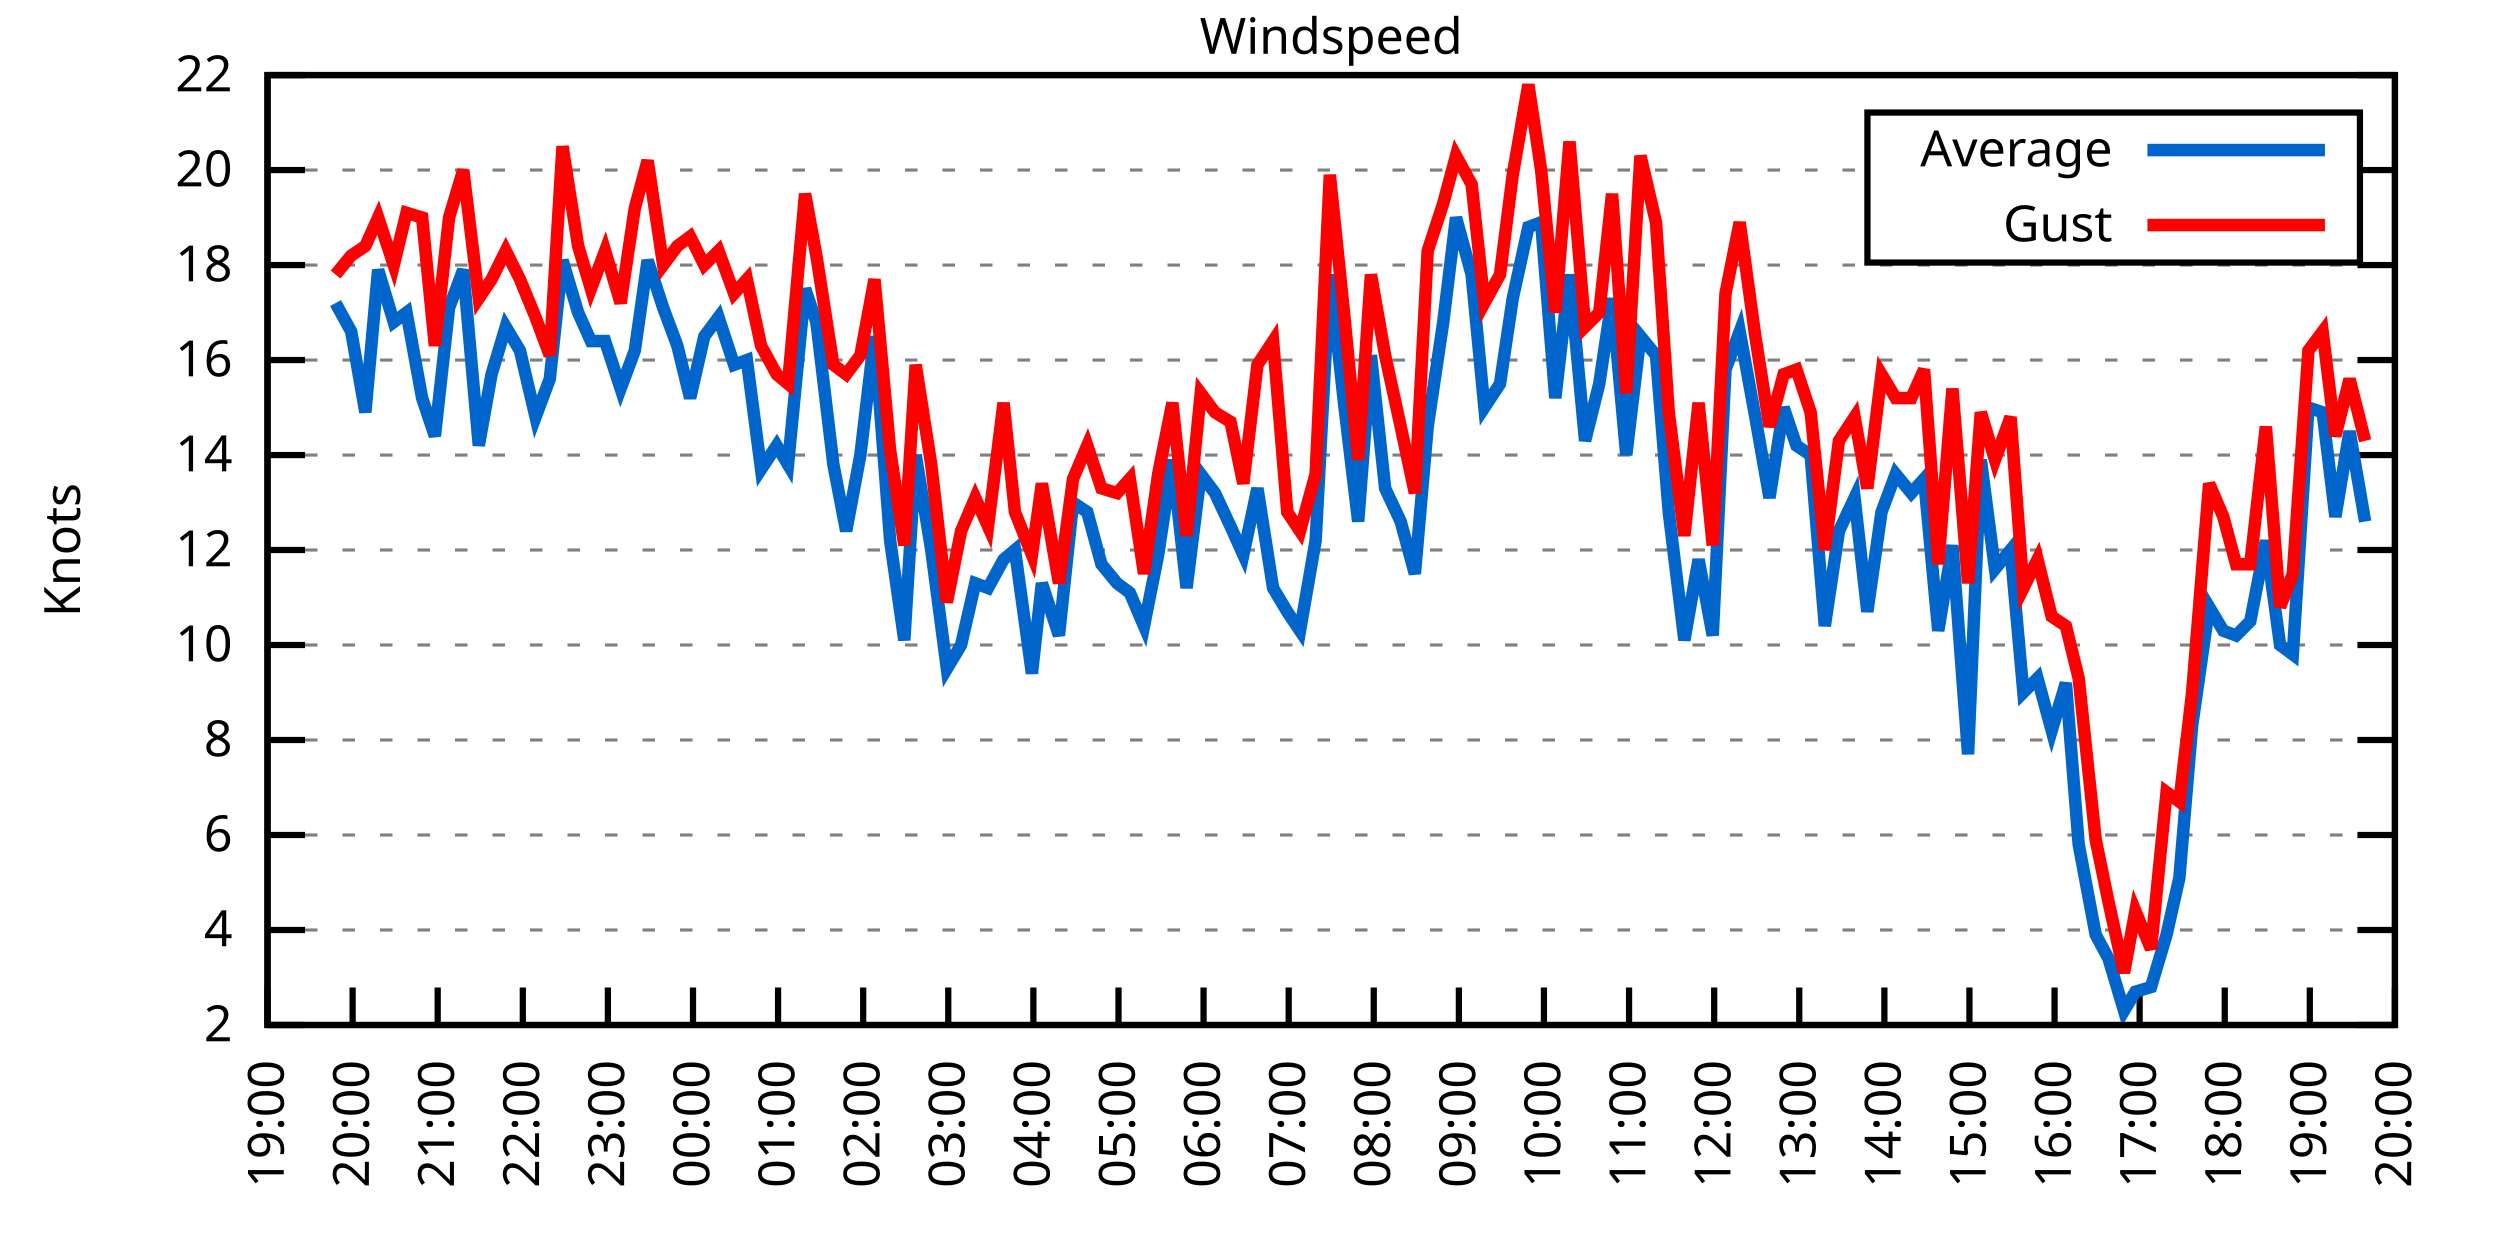
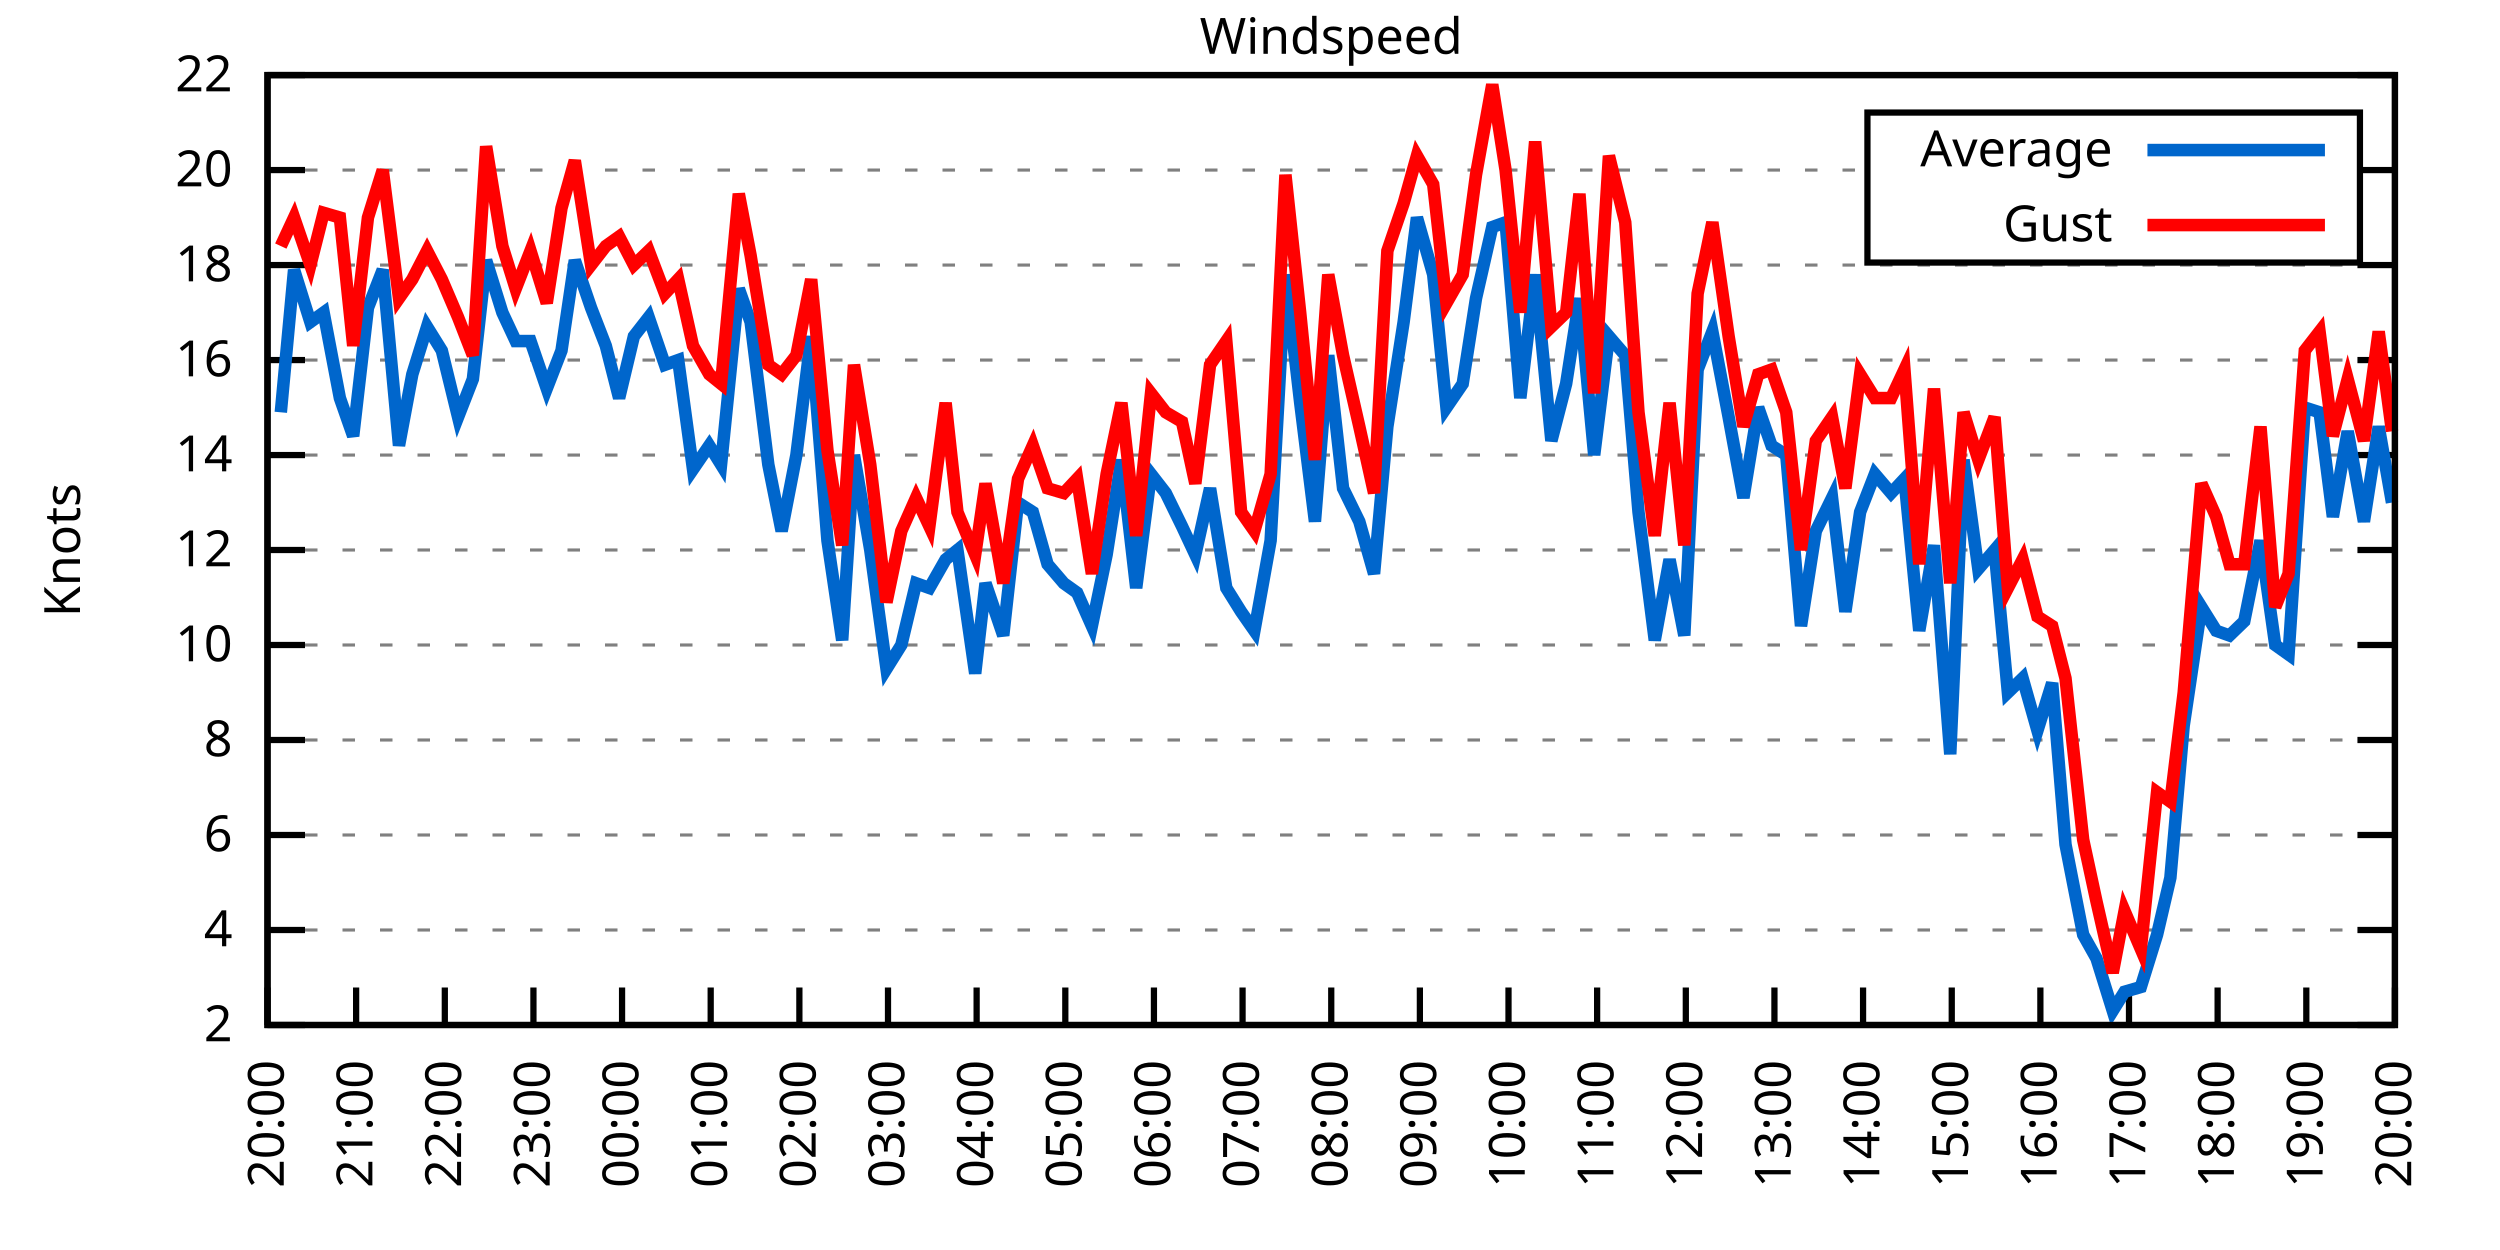
<svg xmlns="http://www.w3.org/2000/svg" xmlns:xlink="http://www.w3.org/1999/xlink" width="400" height="200" viewBox="0 0 400 200">
  <g id="gnuplot_canvas">
    <rect x="0" y="0" width="400" height="200" fill="none" />
    <defs>
      <circle id="gpDot" r="0.5" stroke-width="0.5" stroke="currentColor" />
      <path id="gpPt0" stroke-width="0.333" stroke="currentColor" d="M-1,0 h2 M0,-1 v2" />
      <path id="gpPt1" stroke-width="0.333" stroke="currentColor" d="M-1,-1 L1,1 M1,-1 L-1,1" />
      <path id="gpPt2" stroke-width="0.333" stroke="currentColor" d="M-1,0 L1,0 M0,-1 L0,1 M-1,-1 L1,1 M-1,1 L1,-1" />
      <rect id="gpPt3" stroke-width="0.333" stroke="currentColor" x="-1" y="-1" width="2" height="2" />
      <rect id="gpPt4" stroke-width="0.333" stroke="currentColor" fill="currentColor" x="-1" y="-1" width="2" height="2" />
      <circle id="gpPt5" stroke-width="0.333" stroke="currentColor" cx="0" cy="0" r="1" />
      <use xlink:href="#gpPt5" id="gpPt6" fill="currentColor" stroke="none" />
      <path id="gpPt7" stroke-width="0.333" stroke="currentColor" d="M0,-1.33 L-1.33,0.67 L1.33,0.67 z" />
      <use xlink:href="#gpPt7" id="gpPt8" fill="currentColor" stroke="none" />
      <use xlink:href="#gpPt7" id="gpPt9" stroke="currentColor" transform="rotate(180)" />
      <use xlink:href="#gpPt9" id="gpPt10" fill="currentColor" stroke="none" />
      <use xlink:href="#gpPt3" id="gpPt11" stroke="currentColor" transform="rotate(45)" />
      <use xlink:href="#gpPt11" id="gpPt12" fill="currentColor" stroke="none" />
      <path id="gpPt13" stroke-width="0.333" stroke="currentColor" d="M0,1.330 L1.265,0.411 L0.782,-1.067 L-0.782,-1.076 L-1.265,0.411 z" />
      <use xlink:href="#gpPt13" id="gpPt14" fill="currentColor" stroke="none" />
      <filter id="textbox" filterUnits="objectBoundingBox" x="0" y="0" height="1" width="1">
        <feFlood flood-color="white" flood-opacity="1" result="bgnd" />
        <feComposite in="SourceGraphic" in2="bgnd" operator="atop" />
      </filter>
      <filter id="greybox" filterUnits="objectBoundingBox" x="0" y="0" height="1" width="1">
        <feFlood flood-color="lightgrey" flood-opacity="1" result="grey" />
        <feComposite in="SourceGraphic" in2="grey" operator="atop" />
      </filter>
    </defs>
    <g fill="none" color="white" stroke="currentColor" stroke-width="1.00" stroke-linecap="butt" stroke-linejoin="miter">
</g>
    <g fill="none" color="black" stroke="currentColor" stroke-width="1.00" stroke-linecap="butt" stroke-linejoin="miter">
      <g stroke="none" shape-rendering="crispEdges">
        <polygon fill="rgb(255, 255, 255)" points="42.80,164.00 383.18,164.00 383.18,12.02 42.80,12.02 " />
      </g>
    </g>
    <g fill="none" color="black" stroke="currentColor" stroke-width="1.00" stroke-linecap="butt" stroke-linejoin="miter">
</g>
    <g fill="none" color="black" stroke="black" stroke-width="0.50" stroke-linecap="butt" stroke-linejoin="miter">
</g>
    <g fill="none" color="gray" stroke="currentColor" stroke-width="0.50" stroke-linecap="butt" stroke-linejoin="miter">
      <path stroke="gray" stroke-dasharray="2,4" class="gridline" d="M42.80,164.00 L383.19,164.00  " />
    </g>
    <g fill="none" color="gray" stroke="gray" stroke-width="1.00" stroke-linecap="butt" stroke-linejoin="miter">
</g>
    <g fill="none" color="black" stroke="currentColor" stroke-width="1.00" stroke-linecap="butt" stroke-linejoin="miter">
      <path stroke="black" d="M42.80,164.00 L48.80,164.00 M383.19,164.00 L377.19,164.00  " />
      <g transform="translate(37.20,166.60)" stroke="none" fill="black" font-family="Sans" font-size="8.00" text-anchor="end">
        <text>
          <tspan font-family="Sans"> 2</tspan>
        </text>
      </g>
    </g>
    <g fill="none" color="black" stroke="currentColor" stroke-width="1.00" stroke-linecap="butt" stroke-linejoin="miter">
</g>
    <g fill="none" color="black" stroke="black" stroke-width="0.50" stroke-linecap="butt" stroke-linejoin="miter">
</g>
    <g fill="none" color="gray" stroke="currentColor" stroke-width="0.50" stroke-linecap="butt" stroke-linejoin="miter">
      <path stroke="gray" stroke-dasharray="2,4" class="gridline" d="M42.80,148.80 L383.19,148.80  " />
    </g>
    <g fill="none" color="gray" stroke="gray" stroke-width="1.00" stroke-linecap="butt" stroke-linejoin="miter">
</g>
    <g fill="none" color="black" stroke="currentColor" stroke-width="1.00" stroke-linecap="butt" stroke-linejoin="miter">
      <path stroke="black" d="M42.80,148.80 L48.80,148.80 M383.19,148.80 L377.19,148.80  " />
      <g transform="translate(37.20,151.40)" stroke="none" fill="black" font-family="Sans" font-size="8.00" text-anchor="end">
        <text>
          <tspan font-family="Sans"> 4</tspan>
        </text>
      </g>
    </g>
    <g fill="none" color="black" stroke="currentColor" stroke-width="1.00" stroke-linecap="butt" stroke-linejoin="miter">
</g>
    <g fill="none" color="black" stroke="black" stroke-width="0.50" stroke-linecap="butt" stroke-linejoin="miter">
</g>
    <g fill="none" color="gray" stroke="currentColor" stroke-width="0.50" stroke-linecap="butt" stroke-linejoin="miter">
      <path stroke="gray" stroke-dasharray="2,4" class="gridline" d="M42.80,133.60 L383.19,133.60  " />
    </g>
    <g fill="none" color="gray" stroke="gray" stroke-width="1.00" stroke-linecap="butt" stroke-linejoin="miter">
</g>
    <g fill="none" color="black" stroke="currentColor" stroke-width="1.00" stroke-linecap="butt" stroke-linejoin="miter">
      <path stroke="black" d="M42.80,133.60 L48.80,133.60 M383.19,133.60 L377.19,133.60  " />
      <g transform="translate(37.20,136.20)" stroke="none" fill="black" font-family="Sans" font-size="8.00" text-anchor="end">
        <text>
          <tspan font-family="Sans"> 6</tspan>
        </text>
      </g>
    </g>
    <g fill="none" color="black" stroke="currentColor" stroke-width="1.00" stroke-linecap="butt" stroke-linejoin="miter">
</g>
    <g fill="none" color="black" stroke="black" stroke-width="0.50" stroke-linecap="butt" stroke-linejoin="miter">
</g>
    <g fill="none" color="gray" stroke="currentColor" stroke-width="0.50" stroke-linecap="butt" stroke-linejoin="miter">
      <path stroke="gray" stroke-dasharray="2,4" class="gridline" d="M42.80,118.40 L383.19,118.40  " />
    </g>
    <g fill="none" color="gray" stroke="gray" stroke-width="1.00" stroke-linecap="butt" stroke-linejoin="miter">
</g>
    <g fill="none" color="black" stroke="currentColor" stroke-width="1.00" stroke-linecap="butt" stroke-linejoin="miter">
      <path stroke="black" d="M42.80,118.40 L48.80,118.40 M383.19,118.40 L377.19,118.40  " />
      <g transform="translate(37.20,121.00)" stroke="none" fill="black" font-family="Sans" font-size="8.00" text-anchor="end">
        <text>
          <tspan font-family="Sans"> 8</tspan>
        </text>
      </g>
    </g>
    <g fill="none" color="black" stroke="currentColor" stroke-width="1.00" stroke-linecap="butt" stroke-linejoin="miter">
</g>
    <g fill="none" color="black" stroke="black" stroke-width="0.50" stroke-linecap="butt" stroke-linejoin="miter">
</g>
    <g fill="none" color="gray" stroke="currentColor" stroke-width="0.50" stroke-linecap="butt" stroke-linejoin="miter">
      <path stroke="gray" stroke-dasharray="2,4" class="gridline" d="M42.80,103.20 L383.19,103.20  " />
    </g>
    <g fill="none" color="gray" stroke="gray" stroke-width="1.00" stroke-linecap="butt" stroke-linejoin="miter">
</g>
    <g fill="none" color="black" stroke="currentColor" stroke-width="1.00" stroke-linecap="butt" stroke-linejoin="miter">
      <path stroke="black" d="M42.80,103.20 L48.80,103.20 M383.19,103.20 L377.19,103.20  " />
      <g transform="translate(37.20,105.80)" stroke="none" fill="black" font-family="Sans" font-size="8.00" text-anchor="end">
        <text>
          <tspan font-family="Sans"> 10</tspan>
        </text>
      </g>
    </g>
    <g fill="none" color="black" stroke="currentColor" stroke-width="1.00" stroke-linecap="butt" stroke-linejoin="miter">
</g>
    <g fill="none" color="black" stroke="black" stroke-width="0.50" stroke-linecap="butt" stroke-linejoin="miter">
</g>
    <g fill="none" color="gray" stroke="currentColor" stroke-width="0.50" stroke-linecap="butt" stroke-linejoin="miter">
      <path stroke="gray" stroke-dasharray="2,4" class="gridline" d="M42.80,88.00 L383.19,88.00  " />
    </g>
    <g fill="none" color="gray" stroke="gray" stroke-width="1.00" stroke-linecap="butt" stroke-linejoin="miter">
</g>
    <g fill="none" color="black" stroke="currentColor" stroke-width="1.00" stroke-linecap="butt" stroke-linejoin="miter">
      <path stroke="black" d="M42.80,88.00 L48.80,88.00 M383.19,88.00 L377.19,88.00  " />
      <g transform="translate(37.20,90.60)" stroke="none" fill="black" font-family="Sans" font-size="8.00" text-anchor="end">
        <text>
          <tspan font-family="Sans"> 12</tspan>
        </text>
      </g>
    </g>
    <g fill="none" color="black" stroke="currentColor" stroke-width="1.00" stroke-linecap="butt" stroke-linejoin="miter">
</g>
    <g fill="none" color="black" stroke="black" stroke-width="0.50" stroke-linecap="butt" stroke-linejoin="miter">
</g>
    <g fill="none" color="gray" stroke="currentColor" stroke-width="0.50" stroke-linecap="butt" stroke-linejoin="miter">
      <path stroke="gray" stroke-dasharray="2,4" class="gridline" d="M42.80,72.81 L383.19,72.81  " />
    </g>
    <g fill="none" color="gray" stroke="gray" stroke-width="1.00" stroke-linecap="butt" stroke-linejoin="miter">
</g>
    <g fill="none" color="black" stroke="currentColor" stroke-width="1.00" stroke-linecap="butt" stroke-linejoin="miter">
      <path stroke="black" d="M42.80,72.81 L48.80,72.81 M383.19,72.81 L377.19,72.81  " />
      <g transform="translate(37.20,75.41)" stroke="none" fill="black" font-family="Sans" font-size="8.00" text-anchor="end">
        <text>
          <tspan font-family="Sans"> 14</tspan>
        </text>
      </g>
    </g>
    <g fill="none" color="black" stroke="currentColor" stroke-width="1.00" stroke-linecap="butt" stroke-linejoin="miter">
</g>
    <g fill="none" color="black" stroke="black" stroke-width="0.50" stroke-linecap="butt" stroke-linejoin="miter">
</g>
    <g fill="none" color="gray" stroke="currentColor" stroke-width="0.50" stroke-linecap="butt" stroke-linejoin="miter">
      <path stroke="gray" stroke-dasharray="2,4" class="gridline" d="M42.80,57.61 L383.19,57.61  " />
    </g>
    <g fill="none" color="gray" stroke="gray" stroke-width="1.00" stroke-linecap="butt" stroke-linejoin="miter">
</g>
    <g fill="none" color="black" stroke="currentColor" stroke-width="1.00" stroke-linecap="butt" stroke-linejoin="miter">
      <path stroke="black" d="M42.80,57.61 L48.80,57.61 M383.19,57.61 L377.19,57.61  " />
      <g transform="translate(37.20,60.21)" stroke="none" fill="black" font-family="Sans" font-size="8.00" text-anchor="end">
        <text>
          <tspan font-family="Sans"> 16</tspan>
        </text>
      </g>
    </g>
    <g fill="none" color="black" stroke="currentColor" stroke-width="1.00" stroke-linecap="butt" stroke-linejoin="miter">
</g>
    <g fill="none" color="black" stroke="black" stroke-width="0.50" stroke-linecap="butt" stroke-linejoin="miter">
</g>
    <g fill="none" color="gray" stroke="currentColor" stroke-width="0.50" stroke-linecap="butt" stroke-linejoin="miter">
      <path stroke="gray" stroke-dasharray="2,4" class="gridline" d="M42.80,42.41 L383.19,42.41  " />
    </g>
    <g fill="none" color="gray" stroke="gray" stroke-width="1.00" stroke-linecap="butt" stroke-linejoin="miter">
</g>
    <g fill="none" color="black" stroke="currentColor" stroke-width="1.00" stroke-linecap="butt" stroke-linejoin="miter">
      <path stroke="black" d="M42.80,42.41 L48.80,42.41 M383.19,42.41 L377.19,42.41  " />
      <g transform="translate(37.20,45.01)" stroke="none" fill="black" font-family="Sans" font-size="8.00" text-anchor="end">
        <text>
          <tspan font-family="Sans"> 18</tspan>
        </text>
      </g>
    </g>
    <g fill="none" color="black" stroke="currentColor" stroke-width="1.00" stroke-linecap="butt" stroke-linejoin="miter">
</g>
    <g fill="none" color="black" stroke="black" stroke-width="0.50" stroke-linecap="butt" stroke-linejoin="miter">
</g>
    <g fill="none" color="gray" stroke="currentColor" stroke-width="0.50" stroke-linecap="butt" stroke-linejoin="miter">
      <path stroke="gray" stroke-dasharray="2,4" class="gridline" d="M42.80,27.21 L298.79,27.21 M377.59,27.21 L383.19,27.21  " />
    </g>
    <g fill="none" color="gray" stroke="gray" stroke-width="1.00" stroke-linecap="butt" stroke-linejoin="miter">
</g>
    <g fill="none" color="black" stroke="currentColor" stroke-width="1.00" stroke-linecap="butt" stroke-linejoin="miter">
      <path stroke="black" d="M42.80,27.21 L48.80,27.21 M383.19,27.21 L377.19,27.21  " />
      <g transform="translate(37.20,29.81)" stroke="none" fill="black" font-family="Sans" font-size="8.00" text-anchor="end">
        <text>
          <tspan font-family="Sans"> 20</tspan>
        </text>
      </g>
    </g>
    <g fill="none" color="black" stroke="currentColor" stroke-width="1.00" stroke-linecap="butt" stroke-linejoin="miter">
</g>
    <g fill="none" color="black" stroke="black" stroke-width="0.50" stroke-linecap="butt" stroke-linejoin="miter">
</g>
    <g fill="none" color="gray" stroke="currentColor" stroke-width="0.50" stroke-linecap="butt" stroke-linejoin="miter">
      <path stroke="gray" stroke-dasharray="2,4" class="gridline" d="M42.80,12.01 L383.19,12.01  " />
    </g>
    <g fill="none" color="gray" stroke="gray" stroke-width="1.00" stroke-linecap="butt" stroke-linejoin="miter">
</g>
    <g fill="none" color="black" stroke="currentColor" stroke-width="1.00" stroke-linecap="butt" stroke-linejoin="miter">
      <path stroke="black" d="M42.80,12.01 L48.80,12.01 M383.19,12.01 L377.19,12.01  " />
      <g transform="translate(37.20,14.61)" stroke="none" fill="black" font-family="Sans" font-size="8.00" text-anchor="end">
        <text>
          <tspan font-family="Sans"> 22</tspan>
        </text>
      </g>
    </g>
    <g fill="none" color="black" stroke="currentColor" stroke-width="1.00" stroke-linecap="butt" stroke-linejoin="miter">
      <path stroke="black" d="M42.80,164.00 L42.80,158.00  " />
      <g transform="translate(45.40,169.60) rotate(270.00)" stroke="none" fill="black" font-family="Sans" font-size="8.00" text-anchor="end">
        <text>
-           <tspan font-family="Sans">19:00</tspan>
-         </text>
-       </g>
-     </g>
-     <g fill="none" color="black" stroke="currentColor" stroke-width="1.00" stroke-linecap="butt" stroke-linejoin="miter">
-       <path stroke="black" d="M56.42,164.00 L56.42,158.00  " />
-       <g transform="translate(59.02,169.60) rotate(270.00)" stroke="none" fill="black" font-family="Sans" font-size="8.00" text-anchor="end">
-         <text>
          <tspan font-family="Sans">20:00</tspan>
        </text>
      </g>
    </g>
    <g fill="none" color="black" stroke="currentColor" stroke-width="1.00" stroke-linecap="butt" stroke-linejoin="miter">
-       <path stroke="black" d="M70.03,164.00 L70.03,158.00  " />
-       <g transform="translate(72.63,169.60) rotate(270.00)" stroke="none" fill="black" font-family="Sans" font-size="8.00" text-anchor="end">
+       <path stroke="black" d="M56.98,164.00 L56.98,158.00  " />
+       <g transform="translate(59.58,169.60) rotate(270.00)" stroke="none" fill="black" font-family="Sans" font-size="8.00" text-anchor="end">
        <text>
          <tspan font-family="Sans">21:00</tspan>
        </text>
      </g>
    </g>
    <g fill="none" color="black" stroke="currentColor" stroke-width="1.00" stroke-linecap="butt" stroke-linejoin="miter">
-       <path stroke="black" d="M83.65,164.00 L83.65,158.00  " />
-       <g transform="translate(86.25,169.60) rotate(270.00)" stroke="none" fill="black" font-family="Sans" font-size="8.00" text-anchor="end">
+       <path stroke="black" d="M71.17,164.00 L71.17,158.00  " />
+       <g transform="translate(73.77,169.60) rotate(270.00)" stroke="none" fill="black" font-family="Sans" font-size="8.00" text-anchor="end">
        <text>
          <tspan font-family="Sans">22:00</tspan>
        </text>
      </g>
    </g>
    <g fill="none" color="black" stroke="currentColor" stroke-width="1.00" stroke-linecap="butt" stroke-linejoin="miter">
-       <path stroke="black" d="M97.26,164.00 L97.26,158.00  " />
-       <g transform="translate(99.86,169.60) rotate(270.00)" stroke="none" fill="black" font-family="Sans" font-size="8.00" text-anchor="end">
+       <path stroke="black" d="M85.35,164.00 L85.35,158.00  " />
+       <g transform="translate(87.95,169.60) rotate(270.00)" stroke="none" fill="black" font-family="Sans" font-size="8.00" text-anchor="end">
        <text>
          <tspan font-family="Sans">23:00</tspan>
        </text>
      </g>
    </g>
    <g fill="none" color="black" stroke="currentColor" stroke-width="1.00" stroke-linecap="butt" stroke-linejoin="miter">
-       <path stroke="black" d="M110.88,164.00 L110.88,158.00  " />
-       <g transform="translate(113.48,169.60) rotate(270.00)" stroke="none" fill="black" font-family="Sans" font-size="8.00" text-anchor="end">
+       <path stroke="black" d="M99.53,164.00 L99.53,158.00  " />
+       <g transform="translate(102.13,169.60) rotate(270.00)" stroke="none" fill="black" font-family="Sans" font-size="8.00" text-anchor="end">
        <text>
          <tspan font-family="Sans">00:00</tspan>
        </text>
      </g>
    </g>
    <g fill="none" color="black" stroke="currentColor" stroke-width="1.00" stroke-linecap="butt" stroke-linejoin="miter">
-       <path stroke="black" d="M124.49,164.00 L124.49,158.00  " />
-       <g transform="translate(127.09,169.60) rotate(270.00)" stroke="none" fill="black" font-family="Sans" font-size="8.00" text-anchor="end">
+       <path stroke="black" d="M113.71,164.00 L113.71,158.00  " />
+       <g transform="translate(116.31,169.60) rotate(270.00)" stroke="none" fill="black" font-family="Sans" font-size="8.00" text-anchor="end">
        <text>
          <tspan font-family="Sans">01:00</tspan>
        </text>
      </g>
    </g>
    <g fill="none" color="black" stroke="currentColor" stroke-width="1.00" stroke-linecap="butt" stroke-linejoin="miter">
-       <path stroke="black" d="M138.11,164.00 L138.11,158.00  " />
-       <g transform="translate(140.71,169.60) rotate(270.00)" stroke="none" fill="black" font-family="Sans" font-size="8.00" text-anchor="end">
+       <path stroke="black" d="M127.90,164.00 L127.90,158.00  " />
+       <g transform="translate(130.50,169.60) rotate(270.00)" stroke="none" fill="black" font-family="Sans" font-size="8.00" text-anchor="end">
        <text>
          <tspan font-family="Sans">02:00</tspan>
        </text>
      </g>
    </g>
    <g fill="none" color="black" stroke="currentColor" stroke-width="1.00" stroke-linecap="butt" stroke-linejoin="miter">
-       <path stroke="black" d="M151.72,164.00 L151.72,158.00  " />
-       <g transform="translate(154.32,169.60) rotate(270.00)" stroke="none" fill="black" font-family="Sans" font-size="8.00" text-anchor="end">
+       <path stroke="black" d="M142.08,164.00 L142.08,158.00  " />
+       <g transform="translate(144.68,169.60) rotate(270.00)" stroke="none" fill="black" font-family="Sans" font-size="8.00" text-anchor="end">
        <text>
          <tspan font-family="Sans">03:00</tspan>
        </text>
      </g>
    </g>
    <g fill="none" color="black" stroke="currentColor" stroke-width="1.00" stroke-linecap="butt" stroke-linejoin="miter">
-       <path stroke="black" d="M165.34,164.00 L165.34,158.00  " />
-       <g transform="translate(167.94,169.60) rotate(270.00)" stroke="none" fill="black" font-family="Sans" font-size="8.00" text-anchor="end">
+       <path stroke="black" d="M156.26,164.00 L156.26,158.00  " />
+       <g transform="translate(158.86,169.60) rotate(270.00)" stroke="none" fill="black" font-family="Sans" font-size="8.00" text-anchor="end">
        <text>
          <tspan font-family="Sans">04:00</tspan>
        </text>
      </g>
    </g>
    <g fill="none" color="black" stroke="currentColor" stroke-width="1.00" stroke-linecap="butt" stroke-linejoin="miter">
-       <path stroke="black" d="M178.96,164.00 L178.96,158.00  " />
-       <g transform="translate(181.56,169.60) rotate(270.00)" stroke="none" fill="black" font-family="Sans" font-size="8.00" text-anchor="end">
+       <path stroke="black" d="M170.45,164.00 L170.45,158.00  " />
+       <g transform="translate(173.05,169.60) rotate(270.00)" stroke="none" fill="black" font-family="Sans" font-size="8.00" text-anchor="end">
        <text>
          <tspan font-family="Sans">05:00</tspan>
        </text>
      </g>
    </g>
    <g fill="none" color="black" stroke="currentColor" stroke-width="1.00" stroke-linecap="butt" stroke-linejoin="miter">
-       <path stroke="black" d="M192.57,164.00 L192.57,158.00  " />
-       <g transform="translate(195.17,169.60) rotate(270.00)" stroke="none" fill="black" font-family="Sans" font-size="8.00" text-anchor="end">
+       <path stroke="black" d="M184.63,164.00 L184.63,158.00  " />
+       <g transform="translate(187.23,169.60) rotate(270.00)" stroke="none" fill="black" font-family="Sans" font-size="8.00" text-anchor="end">
        <text>
          <tspan font-family="Sans">06:00</tspan>
        </text>
      </g>
    </g>
    <g fill="none" color="black" stroke="currentColor" stroke-width="1.00" stroke-linecap="butt" stroke-linejoin="miter">
-       <path stroke="black" d="M206.19,164.00 L206.19,158.00  " />
-       <g transform="translate(208.79,169.60) rotate(270.00)" stroke="none" fill="black" font-family="Sans" font-size="8.00" text-anchor="end">
+       <path stroke="black" d="M198.81,164.00 L198.81,158.00  " />
+       <g transform="translate(201.41,169.60) rotate(270.00)" stroke="none" fill="black" font-family="Sans" font-size="8.00" text-anchor="end">
        <text>
          <tspan font-family="Sans">07:00</tspan>
        </text>
      </g>
    </g>
    <g fill="none" color="black" stroke="currentColor" stroke-width="1.00" stroke-linecap="butt" stroke-linejoin="miter">
-       <path stroke="black" d="M219.80,164.00 L219.80,158.00  " />
-       <g transform="translate(222.40,169.60) rotate(270.00)" stroke="none" fill="black" font-family="Sans" font-size="8.00" text-anchor="end">
+       <path stroke="black" d="M213.00,164.00 L213.00,158.00  " />
+       <g transform="translate(215.60,169.60) rotate(270.00)" stroke="none" fill="black" font-family="Sans" font-size="8.00" text-anchor="end">
        <text>
          <tspan font-family="Sans">08:00</tspan>
        </text>
      </g>
    </g>
    <g fill="none" color="black" stroke="currentColor" stroke-width="1.00" stroke-linecap="butt" stroke-linejoin="miter">
-       <path stroke="black" d="M233.42,164.00 L233.42,158.00  " />
-       <g transform="translate(236.02,169.60) rotate(270.00)" stroke="none" fill="black" font-family="Sans" font-size="8.00" text-anchor="end">
+       <path stroke="black" d="M227.18,164.00 L227.18,158.00  " />
+       <g transform="translate(229.78,169.60) rotate(270.00)" stroke="none" fill="black" font-family="Sans" font-size="8.00" text-anchor="end">
        <text>
          <tspan font-family="Sans">09:00</tspan>
        </text>
      </g>
    </g>
    <g fill="none" color="black" stroke="currentColor" stroke-width="1.00" stroke-linecap="butt" stroke-linejoin="miter">
-       <path stroke="black" d="M247.03,164.00 L247.03,158.00  " />
-       <g transform="translate(249.63,169.60) rotate(270.00)" stroke="none" fill="black" font-family="Sans" font-size="8.00" text-anchor="end">
+       <path stroke="black" d="M241.36,164.00 L241.36,158.00  " />
+       <g transform="translate(243.96,169.60) rotate(270.00)" stroke="none" fill="black" font-family="Sans" font-size="8.00" text-anchor="end">
        <text>
          <tspan font-family="Sans">10:00</tspan>
        </text>
      </g>
    </g>
    <g fill="none" color="black" stroke="currentColor" stroke-width="1.00" stroke-linecap="butt" stroke-linejoin="miter">
-       <path stroke="black" d="M260.65,164.00 L260.65,158.00  " />
-       <g transform="translate(263.25,169.60) rotate(270.00)" stroke="none" fill="black" font-family="Sans" font-size="8.00" text-anchor="end">
+       <path stroke="black" d="M255.54,164.00 L255.54,158.00  " />
+       <g transform="translate(258.14,169.60) rotate(270.00)" stroke="none" fill="black" font-family="Sans" font-size="8.00" text-anchor="end">
        <text>
          <tspan font-family="Sans">11:00</tspan>
        </text>
      </g>
    </g>
    <g fill="none" color="black" stroke="currentColor" stroke-width="1.00" stroke-linecap="butt" stroke-linejoin="miter">
-       <path stroke="black" d="M274.27,164.00 L274.27,158.00  " />
-       <g transform="translate(276.87,169.60) rotate(270.00)" stroke="none" fill="black" font-family="Sans" font-size="8.00" text-anchor="end">
+       <path stroke="black" d="M269.73,164.00 L269.73,158.00  " />
+       <g transform="translate(272.33,169.60) rotate(270.00)" stroke="none" fill="black" font-family="Sans" font-size="8.00" text-anchor="end">
        <text>
          <tspan font-family="Sans">12:00</tspan>
        </text>
      </g>
    </g>
    <g fill="none" color="black" stroke="currentColor" stroke-width="1.00" stroke-linecap="butt" stroke-linejoin="miter">
-       <path stroke="black" d="M287.88,164.00 L287.88,158.00  " />
-       <g transform="translate(290.48,169.60) rotate(270.00)" stroke="none" fill="black" font-family="Sans" font-size="8.00" text-anchor="end">
+       <path stroke="black" d="M283.91,164.00 L283.91,158.00  " />
+       <g transform="translate(286.51,169.60) rotate(270.00)" stroke="none" fill="black" font-family="Sans" font-size="8.00" text-anchor="end">
        <text>
          <tspan font-family="Sans">13:00</tspan>
        </text>
      </g>
    </g>
    <g fill="none" color="black" stroke="currentColor" stroke-width="1.00" stroke-linecap="butt" stroke-linejoin="miter">
-       <path stroke="black" d="M301.50,164.00 L301.50,158.00  " />
-       <g transform="translate(304.10,169.60) rotate(270.00)" stroke="none" fill="black" font-family="Sans" font-size="8.00" text-anchor="end">
+       <path stroke="black" d="M298.09,164.00 L298.09,158.00  " />
+       <g transform="translate(300.69,169.60) rotate(270.00)" stroke="none" fill="black" font-family="Sans" font-size="8.00" text-anchor="end">
        <text>
          <tspan font-family="Sans">14:00</tspan>
        </text>
      </g>
    </g>
    <g fill="none" color="black" stroke="currentColor" stroke-width="1.00" stroke-linecap="butt" stroke-linejoin="miter">
-       <path stroke="black" d="M315.11,164.00 L315.11,158.00  " />
-       <g transform="translate(317.71,169.60) rotate(270.00)" stroke="none" fill="black" font-family="Sans" font-size="8.00" text-anchor="end">
+       <path stroke="black" d="M312.28,164.00 L312.28,158.00  " />
+       <g transform="translate(314.88,169.60) rotate(270.00)" stroke="none" fill="black" font-family="Sans" font-size="8.00" text-anchor="end">
        <text>
          <tspan font-family="Sans">15:00</tspan>
        </text>
      </g>
    </g>
    <g fill="none" color="black" stroke="currentColor" stroke-width="1.00" stroke-linecap="butt" stroke-linejoin="miter">
-       <path stroke="black" d="M328.73,164.00 L328.73,158.00  " />
-       <g transform="translate(331.33,169.60) rotate(270.00)" stroke="none" fill="black" font-family="Sans" font-size="8.00" text-anchor="end">
+       <path stroke="black" d="M326.46,164.00 L326.46,158.00  " />
+       <g transform="translate(329.06,169.60) rotate(270.00)" stroke="none" fill="black" font-family="Sans" font-size="8.00" text-anchor="end">
        <text>
          <tspan font-family="Sans">16:00</tspan>
        </text>
      </g>
    </g>
    <g fill="none" color="black" stroke="currentColor" stroke-width="1.00" stroke-linecap="butt" stroke-linejoin="miter">
-       <path stroke="black" d="M342.34,164.00 L342.34,158.00  " />
-       <g transform="translate(344.94,169.60) rotate(270.00)" stroke="none" fill="black" font-family="Sans" font-size="8.00" text-anchor="end">
+       <path stroke="black" d="M340.64,164.00 L340.64,158.00  " />
+       <g transform="translate(343.24,169.60) rotate(270.00)" stroke="none" fill="black" font-family="Sans" font-size="8.00" text-anchor="end">
        <text>
          <tspan font-family="Sans">17:00</tspan>
        </text>
      </g>
    </g>
    <g fill="none" color="black" stroke="currentColor" stroke-width="1.00" stroke-linecap="butt" stroke-linejoin="miter">
-       <path stroke="black" d="M355.96,164.00 L355.96,158.00  " />
-       <g transform="translate(358.56,169.60) rotate(270.00)" stroke="none" fill="black" font-family="Sans" font-size="8.00" text-anchor="end">
+       <path stroke="black" d="M354.82,164.00 L354.82,158.00  " />
+       <g transform="translate(357.42,169.60) rotate(270.00)" stroke="none" fill="black" font-family="Sans" font-size="8.00" text-anchor="end">
        <text>
          <tspan font-family="Sans">18:00</tspan>
        </text>
      </g>
    </g>
    <g fill="none" color="black" stroke="currentColor" stroke-width="1.00" stroke-linecap="butt" stroke-linejoin="miter">
-       <path stroke="black" d="M369.57,164.00 L369.57,158.00  " />
-       <g transform="translate(372.17,169.60) rotate(270.00)" stroke="none" fill="black" font-family="Sans" font-size="8.00" text-anchor="end">
+       <path stroke="black" d="M369.01,164.00 L369.01,158.00  " />
+       <g transform="translate(371.61,169.60) rotate(270.00)" stroke="none" fill="black" font-family="Sans" font-size="8.00" text-anchor="end">
        <text>
          <tspan font-family="Sans">19:00</tspan>
        </text>
      </g>
    </g>
    <g fill="none" color="black" stroke="currentColor" stroke-width="1.00" stroke-linecap="butt" stroke-linejoin="miter">
      <path stroke="black" d="M383.19,164.00 L383.19,158.00  " />
      <g transform="translate(385.79,169.60) rotate(270.00)" stroke="none" fill="black" font-family="Sans" font-size="8.00" text-anchor="end">
        <text>
          <tspan font-family="Sans">20:00</tspan>
        </text>
      </g>
    </g>
    <g fill="none" color="black" stroke="currentColor" stroke-width="1.00" stroke-linecap="butt" stroke-linejoin="miter">
</g>
    <g fill="none" color="black" stroke="currentColor" stroke-width="1.00" stroke-linecap="butt" stroke-linejoin="miter">
      <path stroke="black" d="M42.80,12.01 L42.80,164.00 L383.19,164.00 L383.19,12.01 L42.80,12.01 Z  " />
    </g>
    <g fill="none" color="black" stroke="currentColor" stroke-width="1.00" stroke-linecap="butt" stroke-linejoin="miter">
</g>
    <g fill="none" color="black" stroke="currentColor" stroke-width="1.00" stroke-linecap="butt" stroke-linejoin="miter">
      <path stroke="black" d="M298.79,42.01 L298.79,18.01 L377.59,18.01 L377.59,42.01 L298.79,42.01 Z  " />
    </g>
    <g id="Windspeed_plot_1">
      <g fill="none" color="white" stroke="black" stroke-width="2.00" stroke-linecap="butt" stroke-linejoin="miter">
</g>
      <g fill="none" color="black" stroke="currentColor" stroke-width="2.00" stroke-linecap="butt" stroke-linejoin="miter">
        <g transform="translate(337.99,26.61)" stroke="none" fill="black" font-family="Sans" font-size="8.00" text-anchor="end">
          <text>
            <tspan font-family="Sans">Average</tspan>
          </text>
        </g>
      </g>
      <g fill="none" color="black" stroke="currentColor" stroke-width="2.00" stroke-linecap="butt" stroke-linejoin="miter">
-         <path stroke="rgb(  0, 102, 204)" d="M343.59,24.01 L371.99,24.01 M53.69,48.49 L56.19,53.05 L58.46,65.97 L60.50,43.17 L63.00,51.53 L65.04,50.01   L67.54,63.69 L69.58,69.77 L71.85,49.25 L74.12,43.17 L76.61,71.29 L78.65,59.89 L80.92,52.29 L83.19,56.09   L85.69,66.73 L87.96,60.65 L90.00,41.65 L92.50,50.01 L94.54,54.57 L96.81,54.57 L99.30,62.17 L101.57,56.09   L103.62,41.65 L106.11,49.25 L108.38,55.33 L110.42,63.69 L112.69,53.81 L114.96,50.77 L117.46,58.37 L119.50,57.61   L121.77,75.09 L124.27,71.29 L126.08,74.33 L128.81,46.21 L130.62,51.53 L133.34,74.33 L135.39,84.97 L137.66,72.81   L139.92,53.81 L142.42,86.49 L144.69,102.44 L146.51,72.81 L149.00,88.00 L151.50,107.00 L153.77,103.20 L156.04,93.32   L158.08,94.08 L160.57,89.52 L162.39,88.00 L165.11,107.76 L166.70,93.32 L169.43,101.68 L171.69,80.41 L173.96,81.93   L176.23,90.28 L178.73,93.32 L180.77,94.84 L183.04,100.16 L185.31,88.76 L187.58,73.57 L189.85,94.08 L192.12,75.85   L194.39,78.89 L196.88,84.21 L198.93,88.76 L201.19,78.13 L203.69,94.08 L205.96,97.88 L208.00,100.92 L210.50,86.49   L212.77,43.93 L215.04,64.45 L217.31,83.45 L219.35,56.85 L221.62,78.13 L224.11,83.45 L226.38,91.80 L228.43,68.25   L230.92,51.53 L232.96,34.81 L235.46,43.93 L237.50,65.21 L240.00,61.41 L242.04,47.73 L244.54,36.33 L246.58,35.57   L248.85,63.69 L251.12,43.93 L253.61,70.53 L255.88,61.41 L257.93,47.73 L260.20,72.81 L262.47,53.81 L264.96,56.85   L267.00,81.93 L269.50,102.44 L271.77,89.52 L274.04,101.68 L276.08,59.13 L278.35,53.05 L280.85,66.73 L283.12,79.65   L285.38,65.21 L287.43,71.29 L289.70,72.81 L291.97,100.16 L294.23,84.97 L296.73,79.65 L298.77,97.88 L301.04,81.93   L303.31,75.85 L305.81,78.89 L307.85,76.61 L310.12,100.92 L312.39,87.25 L314.89,120.68 L316.93,73.57 L319.20,91.04   L321.69,88.00 L323.74,110.80 L326.00,108.52 L328.27,116.88 L330.54,109.28 L332.59,135.12 L335.31,149.56 L337.35,153.36   L339.85,161.72 L341.66,158.68 L344.16,157.92 L346.65,149.56 L348.70,140.44 L350.74,116.12 L353.46,97.12 L355.73,100.92   L357.77,101.68 L360.04,99.40 L362.54,86.49 L364.81,103.20 L366.85,104.72 L369.35,65.21 L371.62,65.97 L373.66,82.69   L375.93,69.01 L378.42,83.45  " />
+         <path stroke="rgb(  0, 102, 204)" d="M343.59,24.01 L371.99,24.01 M44.93,65.97 L47.05,43.17 L49.66,51.53 L51.78,50.01 L54.38,63.69 L56.51,69.77   L58.87,49.25 L61.24,43.17 L63.84,71.29 L65.97,59.89 L68.33,52.29 L70.69,56.09 L73.29,66.73 L75.66,60.65   L77.78,41.65 L80.38,50.01 L82.51,54.57 L84.88,54.57 L87.48,62.17 L89.84,56.09 L91.97,41.65 L94.57,49.25   L96.93,55.33 L99.06,63.69 L101.42,53.81 L103.79,50.77 L106.39,58.37 L108.51,57.61 L110.88,75.09 L113.48,71.29   L115.37,74.33 L118.21,46.21 L120.10,51.53 L122.93,74.33 L125.06,84.97 L127.42,72.81 L129.79,53.81 L132.39,86.49   L134.75,102.44 L136.64,72.81 L139.24,88.00 L141.84,107.00 L144.21,103.20 L146.57,93.32 L148.70,94.08 L151.30,89.52   L153.19,88.00 L156.03,107.76 L157.68,93.32 L160.52,101.68 L162.88,80.41 L165.25,81.93 L167.61,90.28 L170.21,93.32   L172.34,94.84 L174.70,100.16 L177.06,88.76 L179.43,73.57 L181.79,94.08 L184.16,75.85 L186.52,78.89 L189.12,84.21   L191.25,88.76 L193.61,78.13 L196.21,94.08 L198.58,97.88 L200.70,100.92 L203.30,86.49 L205.67,43.93 L208.03,64.45   L210.39,83.45 L212.52,56.85 L214.89,78.13 L217.49,83.45 L219.85,91.80 L221.98,68.25 L224.58,51.53 L226.71,34.81   L229.31,43.93 L231.43,65.21 L234.03,61.41 L236.16,47.73 L238.76,36.33 L240.89,35.57 L243.25,63.69 L245.62,43.93   L248.22,70.53 L250.58,61.41 L252.71,47.73 L255.07,72.81 L257.43,53.81 L260.04,56.85 L262.16,81.93 L264.76,102.44   L267.13,89.52 L269.49,101.68 L271.62,59.13 L273.98,53.05 L276.58,66.73 L278.95,79.65 L281.31,65.21 L283.44,71.29   L285.80,72.81 L288.16,100.16 L290.53,84.97 L293.13,79.65 L295.26,97.88 L297.62,81.93 L299.98,75.85 L302.58,78.89   L304.71,76.61 L307.08,100.92 L309.44,87.25 L312.04,120.68 L314.17,73.57 L316.53,91.04 L319.13,88.00 L321.26,110.80   L323.62,108.52 L325.99,116.88 L328.35,109.28 L330.48,135.12 L333.31,149.56 L335.44,153.36 L338.04,161.72 L339.93,158.68   L342.53,157.92 L345.13,149.56 L347.26,140.44 L349.39,116.12 L352.22,97.12 L354.59,100.92 L356.72,101.68 L359.08,99.40   L361.68,86.49 L364.04,103.20 L366.17,104.72 L368.77,65.21 L371.13,65.97 L373.26,82.69 L375.63,69.01 L378.23,83.45   L380.59,68.25 L382.72,80.41  " />
      </g>
    </g>
    <g id="Windspeed_plot_2">
      <g fill="none" color="black" stroke="currentColor" stroke-width="2.00" stroke-linecap="butt" stroke-linejoin="miter">
        <g transform="translate(337.99,38.61)" stroke="none" fill="black" font-family="Sans" font-size="8.00" text-anchor="end">
          <text>
            <tspan font-family="Sans">Gust</tspan>
          </text>
        </g>
      </g>
      <g fill="none" color="black" stroke="currentColor" stroke-width="2.00" stroke-linecap="butt" stroke-linejoin="miter">
-         <path stroke="rgb(255,   0,   0)" d="M343.59,36.01 L371.99,36.01 M53.69,43.93 L56.19,40.89 L58.46,39.37 L60.50,34.81 L63.00,42.41 L65.04,34.05   L67.54,34.81 L69.58,55.33 L71.85,34.81 L74.12,27.21 L76.61,47.73 L78.65,44.69 L80.92,40.13 L83.19,44.69   L85.69,50.77 L87.96,56.85 L90.00,23.41 L92.50,39.37 L94.54,46.21 L96.81,40.13 L99.30,48.49 L101.57,33.29   L103.62,25.69 L106.11,42.41 L108.38,39.37 L110.42,37.85 L112.69,42.41 L114.96,40.13 L117.46,46.97 L119.50,44.69   L121.77,55.33 L124.27,59.89 L126.08,61.41 L128.81,31.01 L130.62,40.89 L133.34,58.37 L135.39,59.89 L137.66,56.85   L139.92,44.69 L142.42,72.05 L144.69,87.25 L146.51,58.37 L149.00,74.33 L151.50,96.36 L153.77,84.97 L156.04,79.65   L158.08,84.21 L160.57,64.45 L162.39,81.93 L165.11,88.76 L166.70,77.37 L169.43,93.32 L171.69,76.61 L173.96,71.29   L176.23,78.13 L178.73,78.89 L180.77,76.61 L183.04,91.80 L185.31,75.85 L187.58,64.45 L189.85,85.73 L192.12,62.93   L194.39,65.97 L196.88,67.49 L198.93,77.37 L201.19,58.37 L203.69,54.57 L205.96,81.93 L208.00,84.97 L210.50,75.85   L212.77,27.97 L215.04,50.01 L217.31,73.57 L219.35,43.93 L221.62,56.85 L224.11,68.25 L226.38,78.89 L228.43,40.13   L230.92,32.53 L232.96,24.93 L235.46,29.49 L237.50,48.49 L240.00,43.93 L242.04,27.97 L244.54,13.53 L246.58,27.21   L248.85,50.01 L251.12,22.65 L253.61,52.29 L255.88,50.01 L257.93,31.01 L260.20,62.93 L262.47,24.93 L264.96,35.57   L267.00,65.97 L269.50,85.73 L271.77,64.45 L274.04,87.25 L276.08,46.97 L278.35,35.57 L280.85,53.81 L283.12,68.25   L285.38,59.89 L287.43,59.13 L289.70,65.97 L291.97,88.00 L294.23,70.53 L296.73,66.73 L298.77,78.13 L301.04,59.89   L303.31,63.69 L305.81,63.69 L307.85,59.13 L310.12,90.28 L312.39,62.17 L314.89,93.32 L316.93,65.97 L319.20,73.57   L321.69,66.73 L323.74,94.08 L326.00,89.52 L328.27,98.64 L330.54,100.16 L332.59,108.52 L335.31,134.36 L337.35,144.24   L339.85,155.64 L341.66,145.76 L344.16,151.84 L346.65,126.76 L348.70,128.28 L350.74,110.80 L353.46,77.37 L355.73,82.69   L357.77,90.28 L360.04,90.28 L362.54,68.25 L364.81,97.12 L366.85,91.80 L369.35,56.09 L371.62,53.05 L373.66,69.77   L375.93,60.65 L378.42,70.53  " />
+         <path stroke="rgb(255,   0,   0)" d="M343.59,36.01 L371.99,36.01 M44.93,39.37 L47.05,34.81 L49.66,42.41 L51.78,34.05 L54.38,34.81 L56.51,55.33   L58.87,34.81 L61.24,27.21 L63.84,47.73 L65.97,44.69 L68.33,40.13 L70.69,44.69 L73.29,50.77 L75.66,56.85   L77.78,23.41 L80.38,39.37 L82.51,46.21 L84.88,40.13 L87.48,48.49 L89.84,33.29 L91.97,25.69 L94.57,42.41   L96.93,39.37 L99.06,37.85 L101.42,42.41 L103.79,40.13 L106.39,46.97 L108.51,44.69 L110.88,55.33 L113.48,59.89   L115.37,61.41 L118.21,31.01 L120.10,40.89 L122.93,58.37 L125.06,59.89 L127.42,56.85 L129.79,44.69 L132.39,72.05   L134.75,87.25 L136.64,58.37 L139.24,74.33 L141.84,96.36 L144.21,84.97 L146.57,79.65 L148.70,84.21 L151.30,64.45   L153.19,81.93 L156.03,88.76 L157.68,77.37 L160.52,93.32 L162.88,76.61 L165.25,71.29 L167.61,78.13 L170.21,78.89   L172.34,76.61 L174.70,91.80 L177.06,75.85 L179.43,64.45 L181.79,85.73 L184.16,62.93 L186.52,65.97 L189.12,67.49   L191.25,77.37 L193.61,58.37 L196.21,54.57 L198.58,81.93 L200.70,84.97 L203.30,75.85 L205.67,27.97 L208.03,50.01   L210.39,73.57 L212.52,43.93 L214.89,56.85 L217.49,68.25 L219.85,78.89 L221.98,40.13 L224.58,32.53 L226.71,24.93   L229.31,29.49 L231.43,48.49 L234.03,43.93 L236.16,27.97 L238.76,13.53 L240.89,27.21 L243.25,50.01 L245.62,22.65   L248.22,52.29 L250.58,50.01 L252.71,31.01 L255.07,62.93 L257.43,24.93 L260.04,35.57 L262.16,65.97 L264.76,85.73   L267.13,64.45 L269.49,87.25 L271.62,46.97 L273.98,35.57 L276.58,53.81 L278.95,68.25 L281.31,59.89 L283.44,59.13   L285.80,65.97 L288.16,88.00 L290.53,70.53 L293.13,66.73 L295.26,78.13 L297.62,59.89 L299.98,63.69 L302.58,63.69   L304.71,59.13 L307.08,90.28 L309.44,62.17 L312.04,93.32 L314.17,65.97 L316.53,73.57 L319.13,66.73 L321.26,94.08   L323.62,89.52 L325.99,98.64 L328.35,100.16 L330.48,108.52 L333.31,134.36 L335.44,144.24 L338.04,155.64 L339.93,145.76   L342.53,151.84 L345.13,126.76 L347.26,128.28 L349.39,110.80 L352.22,77.37 L354.59,82.69 L356.72,90.28 L359.08,90.28   L361.68,68.25 L364.04,97.12 L366.17,91.80 L368.77,56.09 L371.13,53.05 L373.26,69.77 L375.63,60.65 L378.23,70.53   L380.59,53.05 L382.72,69.01  " />
      </g>
    </g>
    <g fill="none" color="black" stroke="currentColor" stroke-width="2.00" stroke-linecap="butt" stroke-linejoin="miter">
</g>
    <g fill="none" color="black" stroke="black" stroke-width="1.00" stroke-linecap="butt" stroke-linejoin="miter">
</g>
    <g fill="none" color="black" stroke="currentColor" stroke-width="1.00" stroke-linecap="butt" stroke-linejoin="miter">
      <path stroke="black" d="M42.80,12.01 L42.80,164.00 L383.19,164.00 L383.19,12.01 L42.80,12.01 Z  " />
      <g transform="translate(12.80,88.01) rotate(270.00)" stroke="none" fill="black" font-family="Sans" font-size="8.00" text-anchor="middle">
        <text>
          <tspan font-family="Sans">Knots</tspan>
        </text>
      </g>
    </g>
    <g fill="none" color="black" stroke="currentColor" stroke-width="1.00" stroke-linecap="butt" stroke-linejoin="miter">
</g>
    <g fill="none" color="black" stroke="currentColor" stroke-width="1.00" stroke-linecap="butt" stroke-linejoin="miter">
      <g transform="translate(212.99,8.61)" stroke="none" fill="black" font-family="Sans" font-size="8.00" text-anchor="middle">
        <text>
          <tspan font-family="Sans">Windspeed</tspan>
        </text>
      </g>
    </g>
    <g fill="none" color="black" stroke="currentColor" stroke-width="1.00" stroke-linecap="butt" stroke-linejoin="miter">
</g>
  </g>
</svg>
